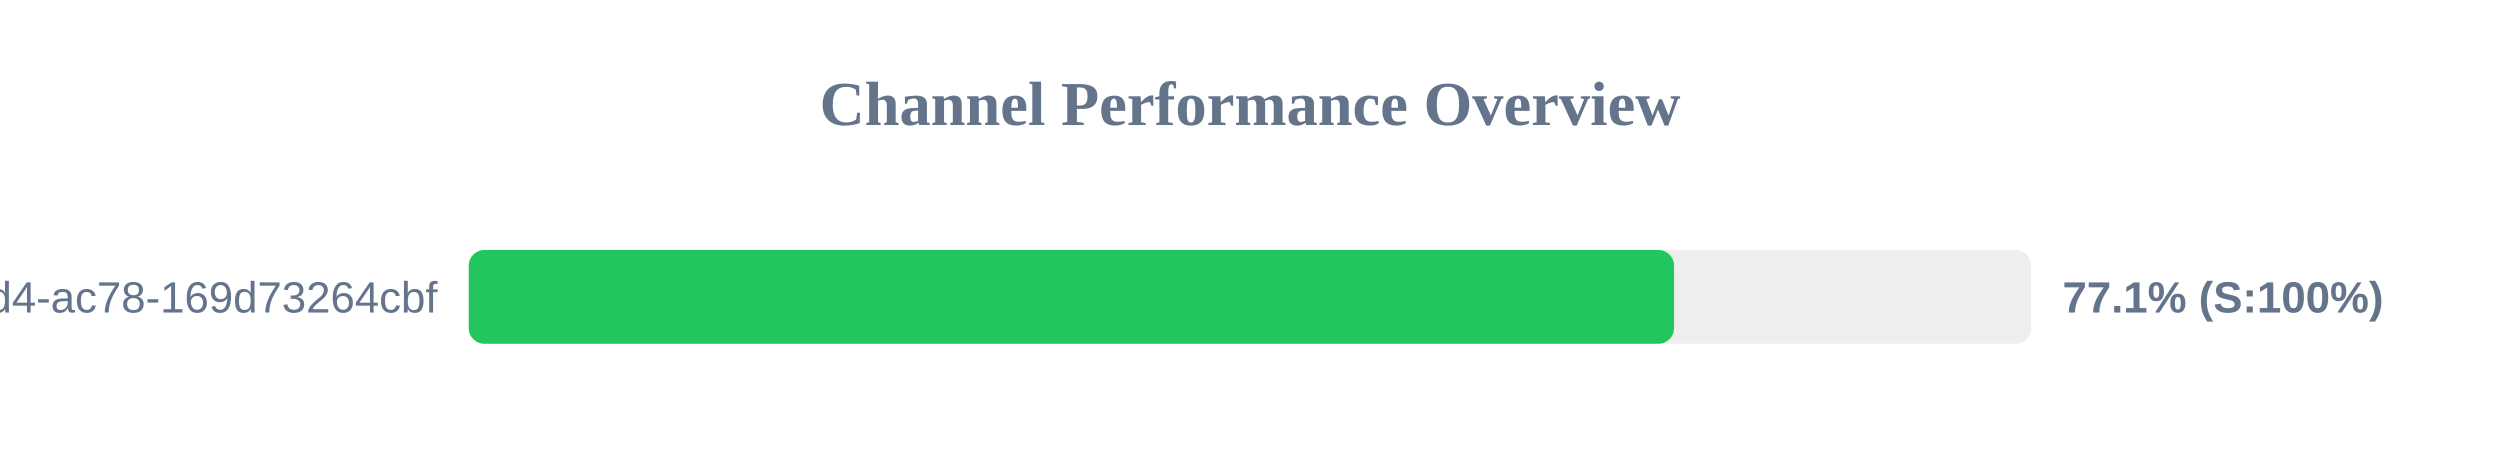
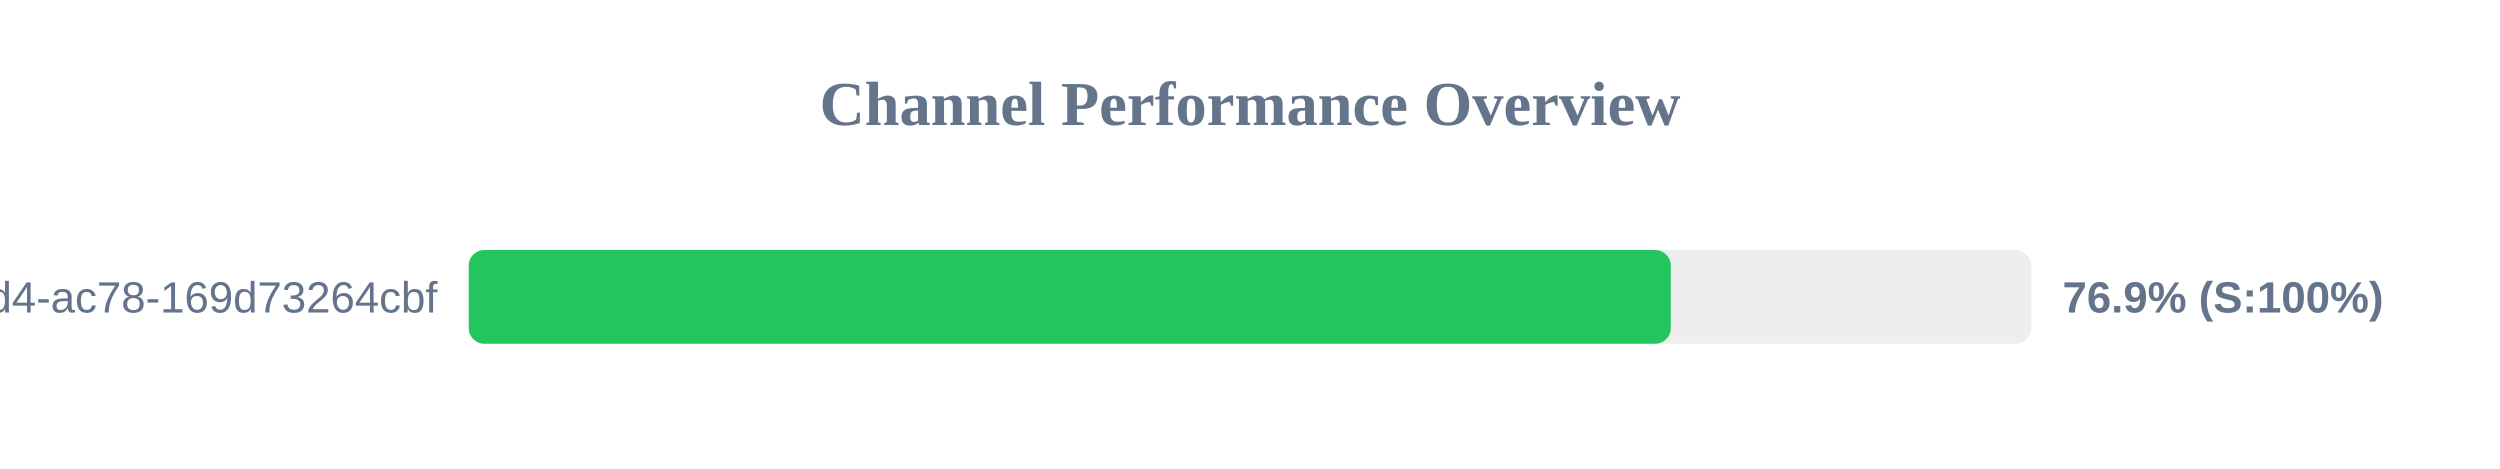
<svg xmlns="http://www.w3.org/2000/svg" width="800" height="150" version="1.1">
  <style>
        .row { font: 14px Arial; fill: #64748b; }
        .score { font: bold 14px Arial; fill: #64748b; }
    </style>
  <text x="400" y="40" text-anchor="middle" font-size="20px" font-weight="bold" fill="#64748b">Channel Performance Overview</text>
  <rect x="150" y="80" width="500" height="30" fill="#eee" rx="5" />
-   <rect x="150" y="80" width="385.7" height="30" fill="#22c55e" rx="5" />
+   <rect x="150" y="80" width="384.65" height="30" fill="#22c55e" rx="5" />
  <text x="140" y="100" text-anchor="end" class="row">?uuid=48c2c901-72e6-46d4-ac78-169d73264cbf</text>
-   <text x="660" y="100" text-anchor="start" class="score">77.1% (S:100%)</text>
+   <text x="660" y="100" text-anchor="start" class="score">76.9% (S:100%)</text>
</svg>
